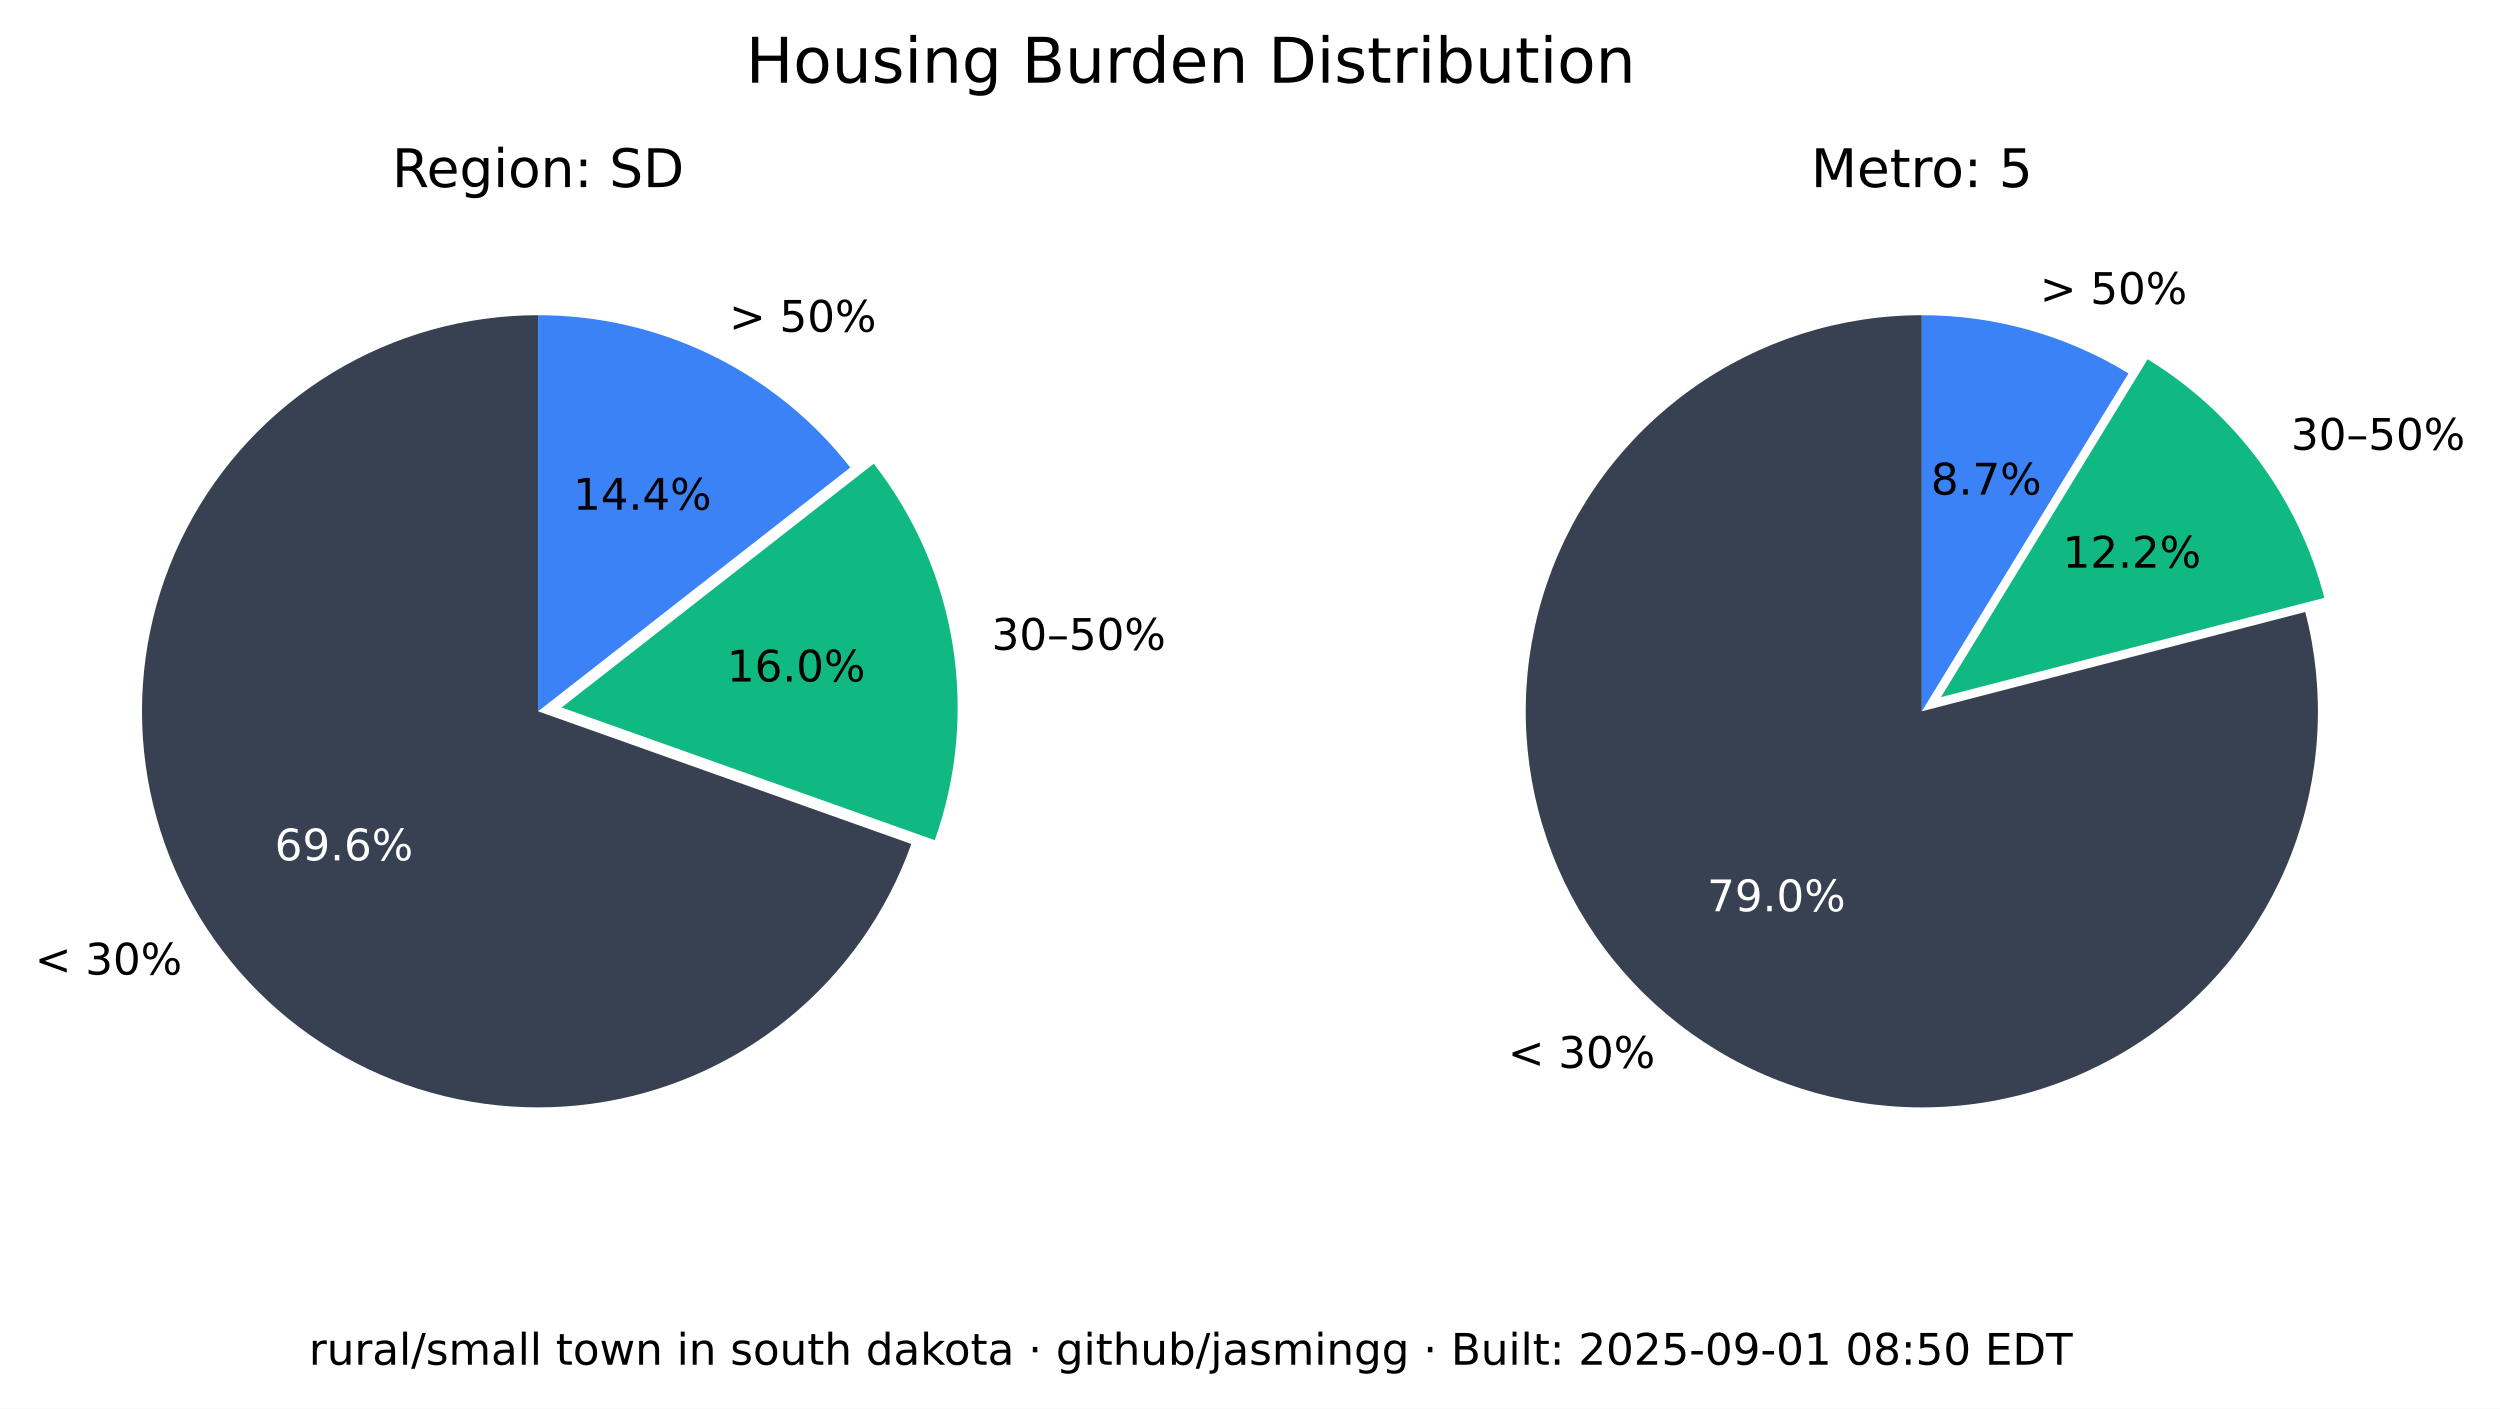
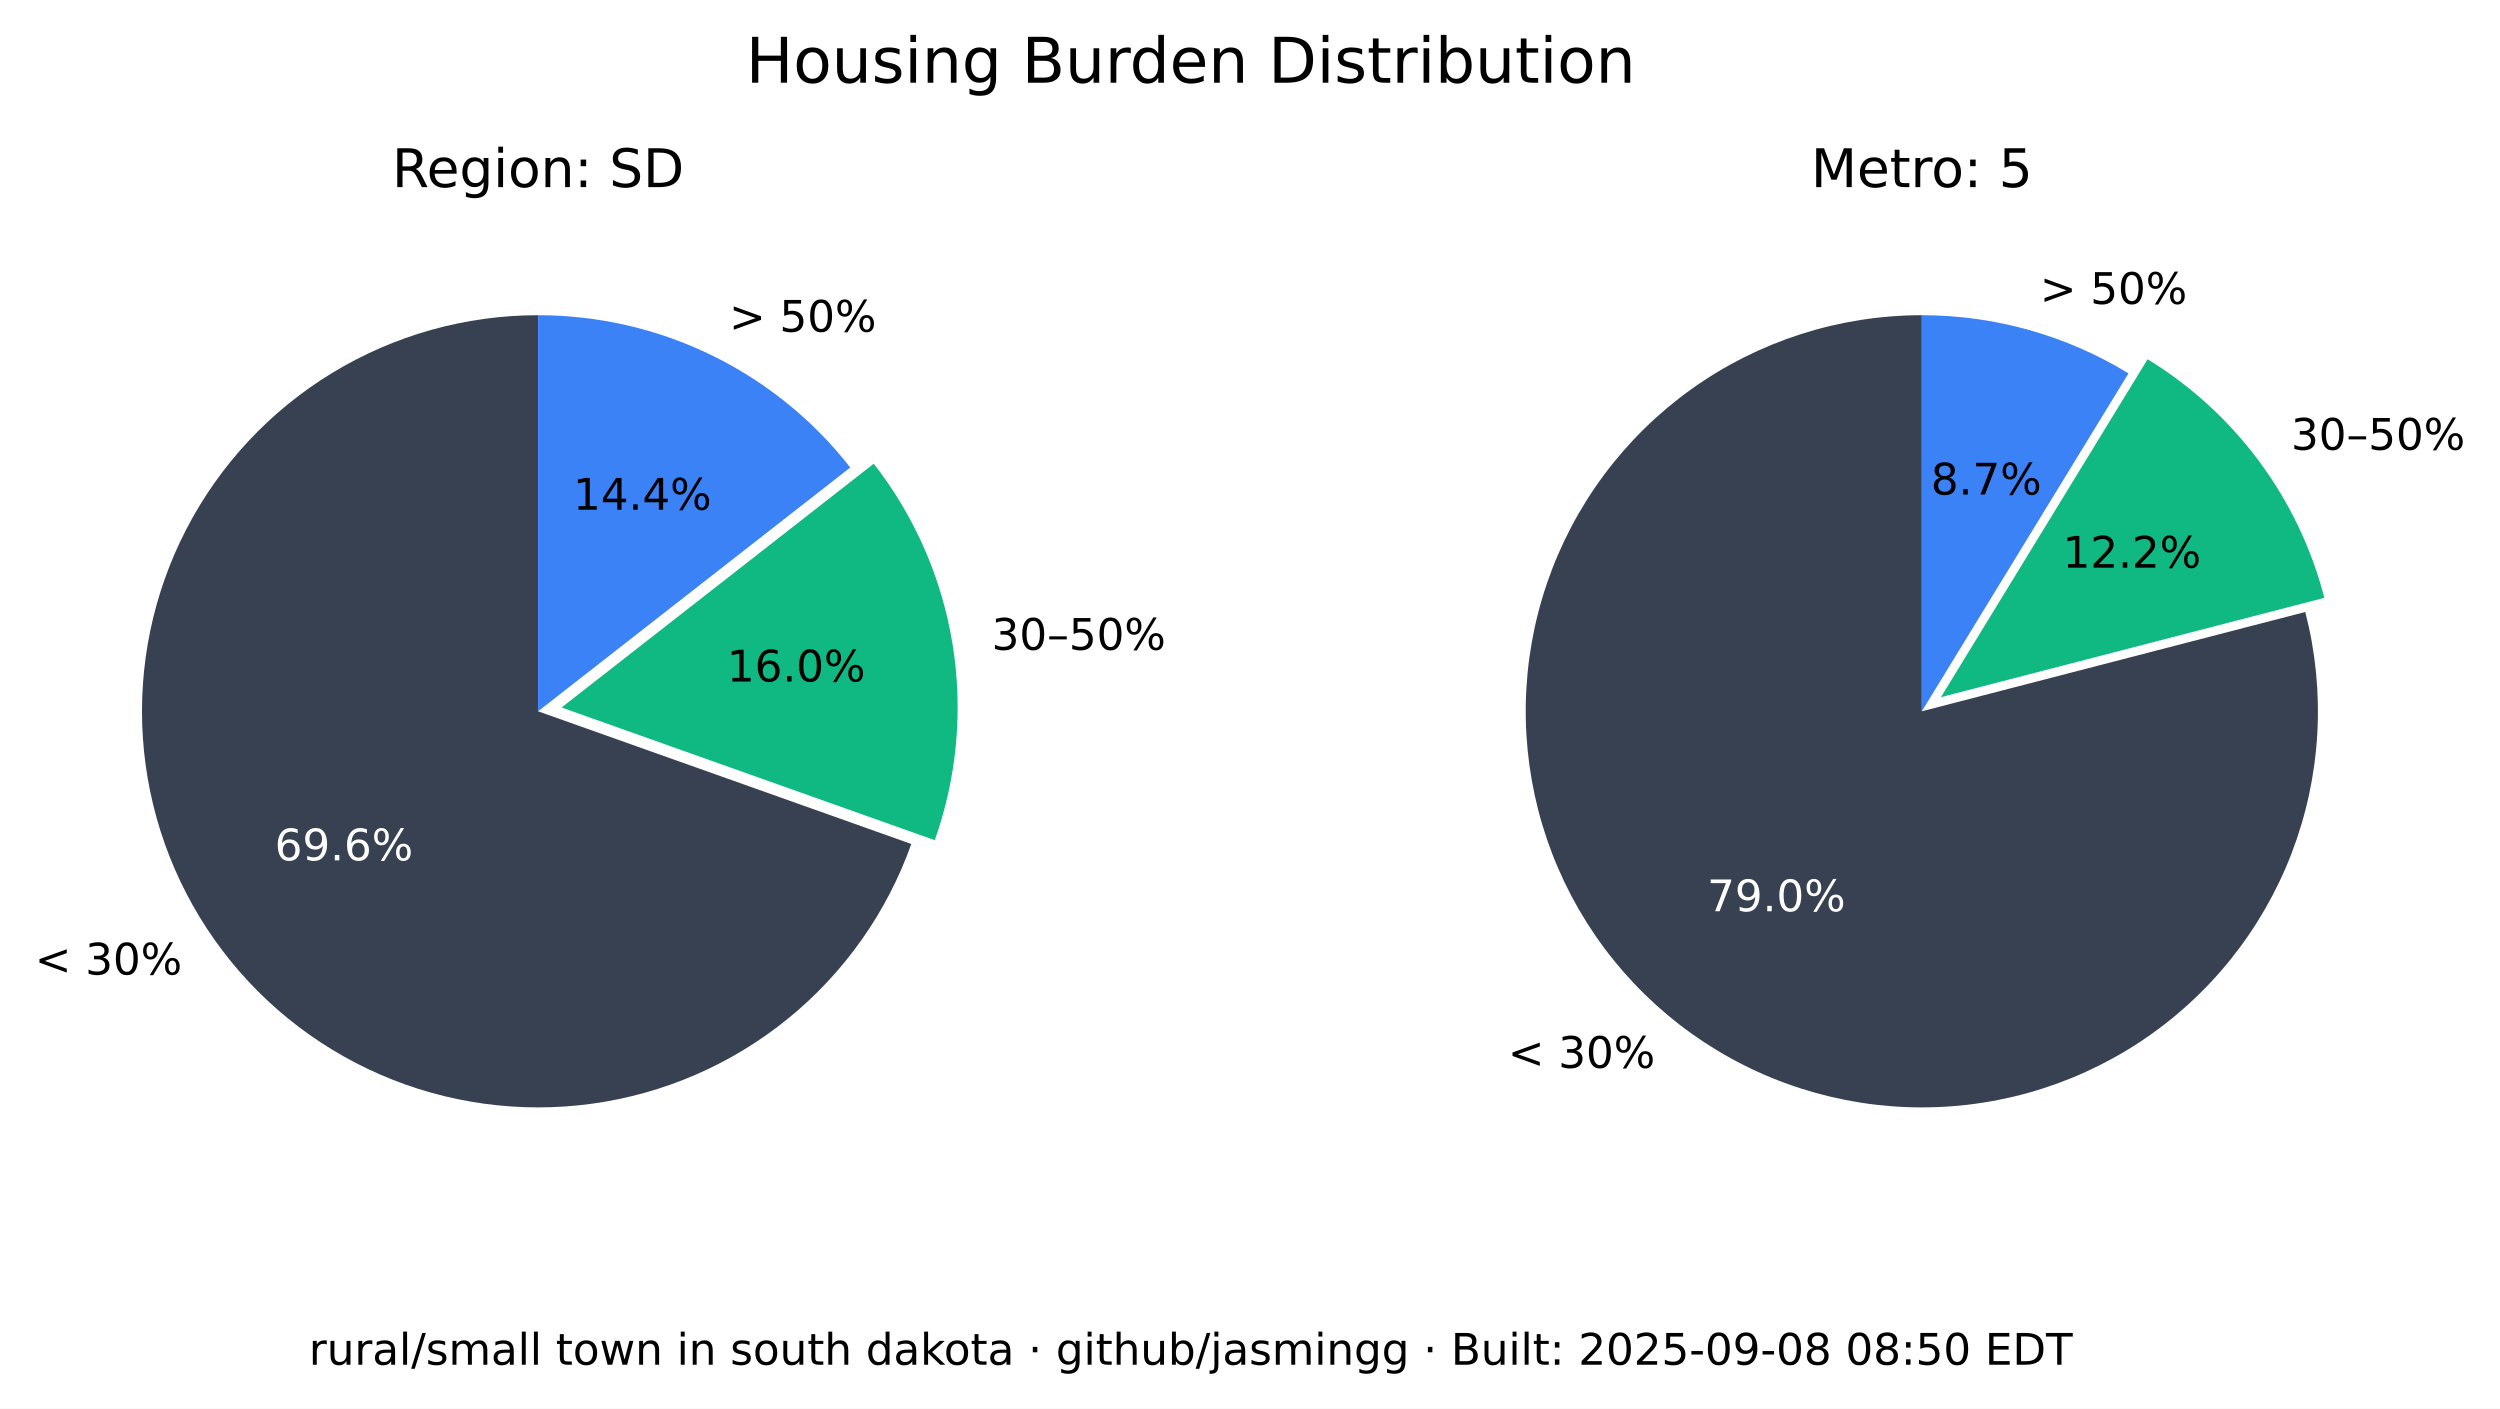
<svg xmlns="http://www.w3.org/2000/svg" xmlns:xlink="http://www.w3.org/1999/xlink" width="516.237pt" height="290.88pt" viewBox="0 0 516.237 290.88" version="1.1">
  <defs>
    <style type="text/css">*{stroke-linejoin: round; stroke-linecap: butt}</style>
  </defs>
  <g id="figure_1">
    <g id="patch_1">
      <path d="M 0 290.88  L 516.237 290.88  L 516.237 0  L 0 0  z " style="fill: #ffffff" />
    </g>
    <g id="axes_1">
      <g id="patch_2">
        <path d="M 111.113 65.088  C 96.125 65.088 81.422 69.208 68.616 76.995  C 55.81 84.782 45.388 95.941 38.492 109.248  C 31.597 122.555 28.489 137.505 29.511 152.458  C 30.533 167.411 35.646 181.799 44.288 194.044  C 52.931 206.289 64.775 215.926 78.521 221.898  C 92.267 227.87 107.394 229.951 122.243 227.911  C 137.091 225.872 151.097 219.79 162.724 210.333  C 174.351 200.875 183.158 188.402 188.179 174.28  L 111.113 146.88  z " style="fill: #374151" />
      </g>
      <g id="patch_3">
        <path d="M 193.023 173.495  C 197.635 160.524 198.898 146.597 196.696 133.008  C 194.493 119.419 188.895 106.604 180.422 95.754  L 115.957 146.095  z " style="fill: #10b981" />
      </g>
      <g id="patch_4">
        <path d="M 175.578 96.539  C 167.929 86.744 158.147 78.82 146.977 73.37  C 135.807 67.921 123.541 65.088 111.113 65.088  L 111.113 146.88  z " style="fill: #3b82f6" />
      </g>
      <g id="matplotlib.axis_1" />
      <g id="matplotlib.axis_2" />
      <g id="text_1">
        <g transform="translate(7.2 201.2435) scale(0.09 -0.09)">
          <defs>
            <path id="DejaVuSans-3c" d="M 4684 3150  L 1459 2003  L 4684 863  L 4684 294  L 678 1747  L 678 2266  L 4684 3719  L 4684 3150  z " transform="scale(0.015625)" />
            <path id="DejaVuSans-20" transform="scale(0.015625)" />
            <path id="DejaVuSans-33" d="M 2597 2516  Q 3050 2419 3304 2112  Q 3559 1806 3559 1356  Q 3559 666 3084 287  Q 2609 -91 1734 -91  Q 1441 -91 1130 -33  Q 819 25 488 141  L 488 750  Q 750 597 1062 519  Q 1375 441 1716 441  Q 2309 441 2620 675  Q 2931 909 2931 1356  Q 2931 1769 2642 2001  Q 2353 2234 1838 2234  L 1294 2234  L 1294 2753  L 1863 2753  Q 2328 2753 2575 2939  Q 2822 3125 2822 3475  Q 2822 3834 2567 4026  Q 2313 4219 1838 4219  Q 1578 4219 1281 4162  Q 984 4106 628 3988  L 628 4550  Q 988 4650 1302 4700  Q 1616 4750 1894 4750  Q 2613 4750 3031 4423  Q 3450 4097 3450 3541  Q 3450 3153 3228 2886  Q 3006 2619 2597 2516  z " transform="scale(0.015625)" />
            <path id="DejaVuSans-30" d="M 2034 4250  Q 1547 4250 1301 3770  Q 1056 3291 1056 2328  Q 1056 1369 1301 889  Q 1547 409 2034 409  Q 2525 409 2770 889  Q 3016 1369 3016 2328  Q 3016 3291 2770 3770  Q 2525 4250 2034 4250  z M 2034 4750  Q 2819 4750 3233 4129  Q 3647 3509 3647 2328  Q 3647 1150 3233 529  Q 2819 -91 2034 -91  Q 1250 -91 836 529  Q 422 1150 422 2328  Q 422 3509 836 4129  Q 1250 4750 2034 4750  z " transform="scale(0.015625)" />
            <path id="DejaVuSans-25" d="M 4653 2053  Q 4381 2053 4226 1822  Q 4072 1591 4072 1178  Q 4072 772 4226 539  Q 4381 306 4653 306  Q 4919 306 5073 539  Q 5228 772 5228 1178  Q 5228 1588 5073 1820  Q 4919 2053 4653 2053  z M 4653 2450  Q 5147 2450 5437 2106  Q 5728 1763 5728 1178  Q 5728 594 5436 251  Q 5144 -91 4653 -91  Q 4153 -91 3862 251  Q 3572 594 3572 1178  Q 3572 1766 3864 2108  Q 4156 2450 4653 2450  z M 1428 4353  Q 1159 4353 1004 4120  Q 850 3888 850 3481  Q 850 3069 1003 2837  Q 1156 2606 1428 2606  Q 1700 2606 1854 2837  Q 2009 3069 2009 3481  Q 2009 3884 1853 4118  Q 1697 4353 1428 4353  z M 4250 4750  L 4750 4750  L 1831 -91  L 1331 -91  L 4250 4750  z M 1428 4750  Q 1922 4750 2215 4408  Q 2509 4066 2509 3481  Q 2509 2891 2217 2550  Q 1925 2209 1428 2209  Q 931 2209 642 2551  Q 353 2894 353 3481  Q 353 4063 643 4406  Q 934 4750 1428 4750  z " transform="scale(0.015625)" />
          </defs>
          <use xlink:href="#DejaVuSans-3c" />
          <use xlink:href="#DejaVuSans-20" x="83.789" />
          <use xlink:href="#DejaVuSans-33" x="115.576" />
          <use xlink:href="#DejaVuSans-30" x="179.199" />
          <use xlink:href="#DejaVuSans-25" x="242.822" />
        </g>
      </g>
      <g id="text_2">
        <g style="fill: #ffffff" transform="translate(56.72298 177.6616) scale(0.09 -0.09)">
          <defs>
            <path id="DejaVuSans-36" d="M 2113 2584  Q 1688 2584 1439 2293  Q 1191 2003 1191 1497  Q 1191 994 1439 701  Q 1688 409 2113 409  Q 2538 409 2786 701  Q 3034 994 3034 1497  Q 3034 2003 2786 2293  Q 2538 2584 2113 2584  z M 3366 4563  L 3366 3988  Q 3128 4100 2886 4159  Q 2644 4219 2406 4219  Q 1781 4219 1451 3797  Q 1122 3375 1075 2522  Q 1259 2794 1537 2939  Q 1816 3084 2150 3084  Q 2853 3084 3261 2657  Q 3669 2231 3669 1497  Q 3669 778 3244 343  Q 2819 -91 2113 -91  Q 1303 -91 875 529  Q 447 1150 447 2328  Q 447 3434 972 4092  Q 1497 4750 2381 4750  Q 2619 4750 2861 4703  Q 3103 4656 3366 4563  z " transform="scale(0.015625)" />
            <path id="DejaVuSans-39" d="M 703 97  L 703 672  Q 941 559 1184 500  Q 1428 441 1663 441  Q 2288 441 2617 861  Q 2947 1281 2994 2138  Q 2813 1869 2534 1725  Q 2256 1581 1919 1581  Q 1219 1581 811 2004  Q 403 2428 403 3163  Q 403 3881 828 4315  Q 1253 4750 1959 4750  Q 2769 4750 3195 4129  Q 3622 3509 3622 2328  Q 3622 1225 3098 567  Q 2575 -91 1691 -91  Q 1453 -91 1209 -44  Q 966 3 703 97  z M 1959 2075  Q 2384 2075 2632 2365  Q 2881 2656 2881 3163  Q 2881 3666 2632 3958  Q 2384 4250 1959 4250  Q 1534 4250 1286 3958  Q 1038 3666 1038 3163  Q 1038 2656 1286 2365  Q 1534 2075 1959 2075  z " transform="scale(0.015625)" />
            <path id="DejaVuSans-2e" d="M 684 794  L 1344 794  L 1344 0  L 684 0  L 684 794  z " transform="scale(0.015625)" />
          </defs>
          <use xlink:href="#DejaVuSans-36" />
          <use xlink:href="#DejaVuSans-39" x="63.623" />
          <use xlink:href="#DejaVuSans-2e" x="127.246" />
          <use xlink:href="#DejaVuSans-36" x="159.033" />
          <use xlink:href="#DejaVuSans-25" x="222.656" />
        </g>
      </g>
      <g id="text_3">
        <g transform="translate(204.7693 134.1829) scale(0.09 -0.09)">
          <defs>
            <path id="DejaVuSans-2013" d="M 313 1978  L 2888 1978  L 2888 1528  L 313 1528  L 313 1978  z " transform="scale(0.015625)" />
            <path id="DejaVuSans-35" d="M 691 4666  L 3169 4666  L 3169 4134  L 1269 4134  L 1269 2991  Q 1406 3038 1543 3061  Q 1681 3084 1819 3084  Q 2600 3084 3056 2656  Q 3513 2228 3513 1497  Q 3513 744 3044 326  Q 2575 -91 1722 -91  Q 1428 -91 1123 -41  Q 819 9 494 109  L 494 744  Q 775 591 1075 516  Q 1375 441 1709 441  Q 2250 441 2565 725  Q 2881 1009 2881 1497  Q 2881 1984 2565 2268  Q 2250 2553 1709 2553  Q 1456 2553 1204 2497  Q 953 2441 691 2322  L 691 4666  z " transform="scale(0.015625)" />
          </defs>
          <use xlink:href="#DejaVuSans-33" />
          <use xlink:href="#DejaVuSans-30" x="63.623" />
          <use xlink:href="#DejaVuSans-2013" x="127.246" />
          <use xlink:href="#DejaVuSans-35" x="177.246" />
          <use xlink:href="#DejaVuSans-30" x="240.869" />
          <use xlink:href="#DejaVuSans-25" x="304.492" />
        </g>
      </g>
      <g id="text_4">
        <g transform="translate(150.105 140.7262) scale(0.09 -0.09)">
          <defs>
            <path id="DejaVuSans-31" d="M 794 531  L 1825 531  L 1825 4091  L 703 3866  L 703 4441  L 1819 4666  L 2450 4666  L 2450 531  L 3481 531  L 3481 0  L 794 0  L 794 531  z " transform="scale(0.015625)" />
          </defs>
          <use xlink:href="#DejaVuSans-31" />
          <use xlink:href="#DejaVuSans-36" x="63.623" />
          <use xlink:href="#DejaVuSans-2e" x="127.246" />
          <use xlink:href="#DejaVuSans-30" x="159.033" />
          <use xlink:href="#DejaVuSans-25" x="222.656" />
        </g>
      </g>
      <g id="text_5">
        <g transform="translate(150.5634 68.50258) scale(0.09 -0.09)">
          <defs>
            <path id="DejaVuSans-3e" d="M 678 3150  L 678 3719  L 4684 2266  L 4684 1747  L 678 294  L 678 863  L 3897 2003  L 678 3150  z " transform="scale(0.015625)" />
          </defs>
          <use xlink:href="#DejaVuSans-3e" />
          <use xlink:href="#DejaVuSans-20" x="83.789" />
          <use xlink:href="#DejaVuSans-35" x="115.576" />
          <use xlink:href="#DejaVuSans-30" x="179.199" />
          <use xlink:href="#DejaVuSans-25" x="242.822" />
        </g>
      </g>
      <g id="text_6">
        <g transform="translate(118.3361 105.2575) scale(0.09 -0.09)">
          <defs>
            <path id="DejaVuSans-34" d="M 2419 4116  L 825 1625  L 2419 1625  L 2419 4116  z M 2253 4666  L 3047 4666  L 3047 1625  L 3713 1625  L 3713 1100  L 3047 1100  L 3047 0  L 2419 0  L 2419 1100  L 313 1100  L 313 1709  L 2253 4666  z " transform="scale(0.015625)" />
          </defs>
          <use xlink:href="#DejaVuSans-31" />
          <use xlink:href="#DejaVuSans-34" x="63.623" />
          <use xlink:href="#DejaVuSans-2e" x="127.246" />
          <use xlink:href="#DejaVuSans-34" x="159.033" />
          <use xlink:href="#DejaVuSans-25" x="222.656" />
        </g>
      </g>
      <g id="text_7">
        <g transform="translate(80.95661 38.64) scale(0.11 -0.11)">
          <defs>
            <path id="DejaVuSans-52" d="M 2841 2188  Q 3044 2119 3236 1894  Q 3428 1669 3622 1275  L 4263 0  L 3584 0  L 2988 1197  Q 2756 1666 2539 1819  Q 2322 1972 1947 1972  L 1259 1972  L 1259 0  L 628 0  L 628 4666  L 2053 4666  Q 2853 4666 3247 4331  Q 3641 3997 3641 3322  Q 3641 2881 3436 2590  Q 3231 2300 2841 2188  z M 1259 4147  L 1259 2491  L 2053 2491  Q 2509 2491 2742 2702  Q 2975 2913 2975 3322  Q 2975 3731 2742 3939  Q 2509 4147 2053 4147  L 1259 4147  z " transform="scale(0.015625)" />
            <path id="DejaVuSans-65" d="M 3597 1894  L 3597 1613  L 953 1613  Q 991 1019 1311 708  Q 1631 397 2203 397  Q 2534 397 2845 478  Q 3156 559 3463 722  L 3463 178  Q 3153 47 2828 -22  Q 2503 -91 2169 -91  Q 1331 -91 842 396  Q 353 884 353 1716  Q 353 2575 817 3079  Q 1281 3584 2069 3584  Q 2775 3584 3186 3129  Q 3597 2675 3597 1894  z M 3022 2063  Q 3016 2534 2758 2815  Q 2500 3097 2075 3097  Q 1594 3097 1305 2825  Q 1016 2553 972 2059  L 3022 2063  z " transform="scale(0.015625)" />
            <path id="DejaVuSans-67" d="M 2906 1791  Q 2906 2416 2648 2759  Q 2391 3103 1925 3103  Q 1463 3103 1205 2759  Q 947 2416 947 1791  Q 947 1169 1205 825  Q 1463 481 1925 481  Q 2391 481 2648 825  Q 2906 1169 2906 1791  z M 3481 434  Q 3481 -459 3084 -895  Q 2688 -1331 1869 -1331  Q 1566 -1331 1297 -1286  Q 1028 -1241 775 -1147  L 775 -588  Q 1028 -725 1275 -790  Q 1522 -856 1778 -856  Q 2344 -856 2625 -561  Q 2906 -266 2906 331  L 2906 616  Q 2728 306 2450 153  Q 2172 0 1784 0  Q 1141 0 747 490  Q 353 981 353 1791  Q 353 2603 747 3093  Q 1141 3584 1784 3584  Q 2172 3584 2450 3431  Q 2728 3278 2906 2969  L 2906 3500  L 3481 3500  L 3481 434  z " transform="scale(0.015625)" />
            <path id="DejaVuSans-69" d="M 603 3500  L 1178 3500  L 1178 0  L 603 0  L 603 3500  z M 603 4863  L 1178 4863  L 1178 4134  L 603 4134  L 603 4863  z " transform="scale(0.015625)" />
            <path id="DejaVuSans-6f" d="M 1959 3097  Q 1497 3097 1228 2736  Q 959 2375 959 1747  Q 959 1119 1226 758  Q 1494 397 1959 397  Q 2419 397 2687 759  Q 2956 1122 2956 1747  Q 2956 2369 2687 2733  Q 2419 3097 1959 3097  z M 1959 3584  Q 2709 3584 3137 3096  Q 3566 2609 3566 1747  Q 3566 888 3137 398  Q 2709 -91 1959 -91  Q 1206 -91 779 398  Q 353 888 353 1747  Q 353 2609 779 3096  Q 1206 3584 1959 3584  z " transform="scale(0.015625)" />
            <path id="DejaVuSans-6e" d="M 3513 2113  L 3513 0  L 2938 0  L 2938 2094  Q 2938 2591 2744 2837  Q 2550 3084 2163 3084  Q 1697 3084 1428 2787  Q 1159 2491 1159 1978  L 1159 0  L 581 0  L 581 3500  L 1159 3500  L 1159 2956  Q 1366 3272 1645 3428  Q 1925 3584 2291 3584  Q 2894 3584 3203 3211  Q 3513 2838 3513 2113  z " transform="scale(0.015625)" />
            <path id="DejaVuSans-3a" d="M 750 794  L 1409 794  L 1409 0  L 750 0  L 750 794  z M 750 3309  L 1409 3309  L 1409 2516  L 750 2516  L 750 3309  z " transform="scale(0.015625)" />
            <path id="DejaVuSans-53" d="M 3425 4513  L 3425 3897  Q 3066 4069 2747 4153  Q 2428 4238 2131 4238  Q 1616 4238 1336 4038  Q 1056 3838 1056 3469  Q 1056 3159 1242 3001  Q 1428 2844 1947 2747  L 2328 2669  Q 3034 2534 3370 2195  Q 3706 1856 3706 1288  Q 3706 609 3251 259  Q 2797 -91 1919 -91  Q 1588 -91 1214 -16  Q 841 59 441 206  L 441 856  Q 825 641 1194 531  Q 1563 422 1919 422  Q 2459 422 2753 634  Q 3047 847 3047 1241  Q 3047 1584 2836 1778  Q 2625 1972 2144 2069  L 1759 2144  Q 1053 2284 737 2584  Q 422 2884 422 3419  Q 422 4038 858 4394  Q 1294 4750 2059 4750  Q 2388 4750 2728 4690  Q 3069 4631 3425 4513  z " transform="scale(0.015625)" />
            <path id="DejaVuSans-44" d="M 1259 4147  L 1259 519  L 2022 519  Q 2988 519 3436 956  Q 3884 1394 3884 2338  Q 3884 3275 3436 3711  Q 2988 4147 2022 4147  L 1259 4147  z M 628 4666  L 1925 4666  Q 3281 4666 3915 4102  Q 4550 3538 4550 2338  Q 4550 1131 3912 565  Q 3275 0 1925 0  L 628 0  L 628 4666  z " transform="scale(0.015625)" />
          </defs>
          <use xlink:href="#DejaVuSans-52" />
          <use xlink:href="#DejaVuSans-65" x="64.982" />
          <use xlink:href="#DejaVuSans-67" x="126.506" />
          <use xlink:href="#DejaVuSans-69" x="189.982" />
          <use xlink:href="#DejaVuSans-6f" x="217.766" />
          <use xlink:href="#DejaVuSans-6e" x="278.947" />
          <use xlink:href="#DejaVuSans-3a" x="342.326" />
          <use xlink:href="#DejaVuSans-20" x="376.018" />
          <use xlink:href="#DejaVuSans-53" x="407.805" />
          <use xlink:href="#DejaVuSans-44" x="471.281" />
        </g>
      </g>
    </g>
    <g id="axes_2">
      <g id="patch_5">
        <path d="M 396.847 65.088  C 388.369 65.088 379.941 66.406 371.868 68.996  C 363.794 71.585 356.172 75.415 349.275 80.346  C 342.378 85.278 336.289 91.252 331.228 98.054  C 326.166 104.856 322.193 112.404 319.451 120.427  C 316.709 128.45 315.231 136.851 315.07 145.329  C 314.909 153.806 316.068 162.257 318.503 170.378  C 320.939 178.499 324.623 186.193 329.423 193.182  C 334.223 200.171 340.08 206.372 346.785 211.562  C 353.49 216.751 360.962 220.867 368.932 223.761  C 376.901 226.654 385.273 228.292 393.745 228.613  C 402.218 228.935 410.689 227.937 418.855 225.656  C 427.021 223.374 434.783 219.837 441.862 215.17  C 448.941 210.504 455.252 204.765 460.568 198.16  C 465.884 191.554 470.14 184.162 473.185 176.249  C 476.229 168.336 478.025 159.997 478.507 151.532  C 478.989 143.067 478.152 134.578 476.026 126.37  L 396.847 146.88  z " style="fill: #374151" />
      </g>
      <g id="patch_6">
        <path d="M 479.969 123.449  C 477.335 113.277 472.764 103.707 466.509 95.265  C 460.253 86.822 452.429 79.664 443.465 74.181  L 400.791 143.958  z " style="fill: #10b981" />
      </g>
      <g id="patch_7">
        <path d="M 439.522 77.103  C 433.128 73.193 426.228 70.18 419.014 68.149  C 411.8 66.118 404.342 65.088 396.847 65.088  L 396.847 146.88  z " style="fill: #3b82f6" />
      </g>
      <g id="matplotlib.axis_3" />
      <g id="matplotlib.axis_4" />
      <g id="text_8">
        <g transform="translate(311.3733 220.5134) scale(0.09 -0.09)">
          <use xlink:href="#DejaVuSans-3c" />
          <use xlink:href="#DejaVuSans-20" x="83.789" />
          <use xlink:href="#DejaVuSans-33" x="115.576" />
          <use xlink:href="#DejaVuSans-30" x="179.199" />
          <use xlink:href="#DejaVuSans-25" x="242.822" />
        </g>
      </g>
      <g id="text_9">
        <g style="fill: #ffffff" transform="translate(352.515 188.1725) scale(0.09 -0.09)">
          <defs>
            <path id="DejaVuSans-37" d="M 525 4666  L 3525 4666  L 3525 4397  L 1831 0  L 1172 0  L 2766 4134  L 525 4134  L 525 4666  z " transform="scale(0.015625)" />
          </defs>
          <use xlink:href="#DejaVuSans-37" />
          <use xlink:href="#DejaVuSans-39" x="63.623" />
          <use xlink:href="#DejaVuSans-2e" x="127.246" />
          <use xlink:href="#DejaVuSans-30" x="159.033" />
          <use xlink:href="#DejaVuSans-25" x="222.656" />
        </g>
      </g>
      <g id="text_10">
        <g transform="translate(473.0804 92.87884) scale(0.09 -0.09)">
          <use xlink:href="#DejaVuSans-33" />
          <use xlink:href="#DejaVuSans-30" x="63.623" />
          <use xlink:href="#DejaVuSans-2013" x="127.246" />
          <use xlink:href="#DejaVuSans-35" x="177.246" />
          <use xlink:href="#DejaVuSans-30" x="240.869" />
          <use xlink:href="#DejaVuSans-25" x="304.492" />
        </g>
      </g>
      <g id="text_11">
        <g transform="translate(425.9261 117.2257) scale(0.09 -0.09)">
          <defs>
            <path id="DejaVuSans-32" d="M 1228 531  L 3431 531  L 3431 0  L 469 0  L 469 531  Q 828 903 1448 1529  Q 2069 2156 2228 2338  Q 2531 2678 2651 2914  Q 2772 3150 2772 3378  Q 2772 3750 2511 3984  Q 2250 4219 1831 4219  Q 1534 4219 1204 4116  Q 875 4013 500 3803  L 500 4441  Q 881 4594 1212 4672  Q 1544 4750 1819 4750  Q 2544 4750 2975 4387  Q 3406 4025 3406 3419  Q 3406 3131 3298 2873  Q 3191 2616 2906 2266  Q 2828 2175 2409 1742  Q 1991 1309 1228 531  z " transform="scale(0.015625)" />
          </defs>
          <use xlink:href="#DejaVuSans-31" />
          <use xlink:href="#DejaVuSans-32" x="63.623" />
          <use xlink:href="#DejaVuSans-2e" x="127.246" />
          <use xlink:href="#DejaVuSans-32" x="159.033" />
          <use xlink:href="#DejaVuSans-25" x="222.656" />
        </g>
      </g>
      <g id="text_12">
        <g transform="translate(421.2307 62.75934) scale(0.09 -0.09)">
          <use xlink:href="#DejaVuSans-3e" />
          <use xlink:href="#DejaVuSans-20" x="83.789" />
          <use xlink:href="#DejaVuSans-35" x="115.576" />
          <use xlink:href="#DejaVuSans-30" x="179.199" />
          <use xlink:href="#DejaVuSans-25" x="242.822" />
        </g>
      </g>
      <g id="text_13">
        <g transform="translate(398.7153 102.1248) scale(0.09 -0.09)">
          <defs>
            <path id="DejaVuSans-38" d="M 2034 2216  Q 1584 2216 1326 1975  Q 1069 1734 1069 1313  Q 1069 891 1326 650  Q 1584 409 2034 409  Q 2484 409 2743 651  Q 3003 894 3003 1313  Q 3003 1734 2745 1975  Q 2488 2216 2034 2216  z M 1403 2484  Q 997 2584 770 2862  Q 544 3141 544 3541  Q 544 4100 942 4425  Q 1341 4750 2034 4750  Q 2731 4750 3128 4425  Q 3525 4100 3525 3541  Q 3525 3141 3298 2862  Q 3072 2584 2669 2484  Q 3125 2378 3379 2068  Q 3634 1759 3634 1313  Q 3634 634 3220 271  Q 2806 -91 2034 -91  Q 1263 -91 848 271  Q 434 634 434 1313  Q 434 1759 690 2068  Q 947 2378 1403 2484  z M 1172 3481  Q 1172 3119 1398 2916  Q 1625 2713 2034 2713  Q 2441 2713 2670 2916  Q 2900 3119 2900 3481  Q 2900 3844 2670 4047  Q 2441 4250 2034 4250  Q 1625 4250 1398 4047  Q 1172 3844 1172 3481  z " transform="scale(0.015625)" />
          </defs>
          <use xlink:href="#DejaVuSans-38" />
          <use xlink:href="#DejaVuSans-2e" x="63.623" />
          <use xlink:href="#DejaVuSans-37" x="95.41" />
          <use xlink:href="#DejaVuSans-25" x="159.033" />
        </g>
      </g>
      <g id="text_14">
        <g transform="translate(373.9588 38.64) scale(0.11 -0.11)">
          <defs>
            <path id="DejaVuSans-4d" d="M 628 4666  L 1569 4666  L 2759 1491  L 3956 4666  L 4897 4666  L 4897 0  L 4281 0  L 4281 4097  L 3078 897  L 2444 897  L 1241 4097  L 1241 0  L 628 0  L 628 4666  z " transform="scale(0.015625)" />
            <path id="DejaVuSans-74" d="M 1172 4494  L 1172 3500  L 2356 3500  L 2356 3053  L 1172 3053  L 1172 1153  Q 1172 725 1289 603  Q 1406 481 1766 481  L 2356 481  L 2356 0  L 1766 0  Q 1100 0 847 248  Q 594 497 594 1153  L 594 3053  L 172 3053  L 172 3500  L 594 3500  L 594 4494  L 1172 4494  z " transform="scale(0.015625)" />
            <path id="DejaVuSans-72" d="M 2631 2963  Q 2534 3019 2420 3045  Q 2306 3072 2169 3072  Q 1681 3072 1420 2755  Q 1159 2438 1159 1844  L 1159 0  L 581 0  L 581 3500  L 1159 3500  L 1159 2956  Q 1341 3275 1631 3429  Q 1922 3584 2338 3584  Q 2397 3584 2469 3576  Q 2541 3569 2628 3553  L 2631 2963  z " transform="scale(0.015625)" />
          </defs>
          <use xlink:href="#DejaVuSans-4d" />
          <use xlink:href="#DejaVuSans-65" x="86.279" />
          <use xlink:href="#DejaVuSans-74" x="147.803" />
          <use xlink:href="#DejaVuSans-72" x="187.012" />
          <use xlink:href="#DejaVuSans-6f" x="225.875" />
          <use xlink:href="#DejaVuSans-3a" x="287.057" />
          <use xlink:href="#DejaVuSans-20" x="320.748" />
          <use xlink:href="#DejaVuSans-35" x="352.535" />
        </g>
      </g>
    </g>
    <g id="text_15">
      <g transform="translate(154.024 17.07797) scale(0.13 -0.13)">
        <defs>
          <path id="DejaVuSans-48" d="M 628 4666  L 1259 4666  L 1259 2753  L 3553 2753  L 3553 4666  L 4184 4666  L 4184 0  L 3553 0  L 3553 2222  L 1259 2222  L 1259 0  L 628 0  L 628 4666  z " transform="scale(0.015625)" />
          <path id="DejaVuSans-75" d="M 544 1381  L 544 3500  L 1119 3500  L 1119 1403  Q 1119 906 1312 657  Q 1506 409 1894 409  Q 2359 409 2629 706  Q 2900 1003 2900 1516  L 2900 3500  L 3475 3500  L 3475 0  L 2900 0  L 2900 538  Q 2691 219 2414 64  Q 2138 -91 1772 -91  Q 1169 -91 856 284  Q 544 659 544 1381  z M 1991 3584  L 1991 3584  z " transform="scale(0.015625)" />
          <path id="DejaVuSans-73" d="M 2834 3397  L 2834 2853  Q 2591 2978 2328 3040  Q 2066 3103 1784 3103  Q 1356 3103 1142 2972  Q 928 2841 928 2578  Q 928 2378 1081 2264  Q 1234 2150 1697 2047  L 1894 2003  Q 2506 1872 2764 1633  Q 3022 1394 3022 966  Q 3022 478 2636 193  Q 2250 -91 1575 -91  Q 1294 -91 989 -36  Q 684 19 347 128  L 347 722  Q 666 556 975 473  Q 1284 391 1588 391  Q 1994 391 2212 530  Q 2431 669 2431 922  Q 2431 1156 2273 1281  Q 2116 1406 1581 1522  L 1381 1569  Q 847 1681 609 1914  Q 372 2147 372 2553  Q 372 3047 722 3315  Q 1072 3584 1716 3584  Q 2034 3584 2315 3537  Q 2597 3491 2834 3397  z " transform="scale(0.015625)" />
          <path id="DejaVuSans-42" d="M 1259 2228  L 1259 519  L 2272 519  Q 2781 519 3026 730  Q 3272 941 3272 1375  Q 3272 1813 3026 2020  Q 2781 2228 2272 2228  L 1259 2228  z M 1259 4147  L 1259 2741  L 2194 2741  Q 2656 2741 2882 2914  Q 3109 3088 3109 3444  Q 3109 3797 2882 3972  Q 2656 4147 2194 4147  L 1259 4147  z M 628 4666  L 2241 4666  Q 2963 4666 3353 4366  Q 3744 4066 3744 3513  Q 3744 3084 3544 2831  Q 3344 2578 2956 2516  Q 3422 2416 3680 2098  Q 3938 1781 3938 1306  Q 3938 681 3513 340  Q 3088 0 2303 0  L 628 0  L 628 4666  z " transform="scale(0.015625)" />
          <path id="DejaVuSans-64" d="M 2906 2969  L 2906 4863  L 3481 4863  L 3481 0  L 2906 0  L 2906 525  Q 2725 213 2448 61  Q 2172 -91 1784 -91  Q 1150 -91 751 415  Q 353 922 353 1747  Q 353 2572 751 3078  Q 1150 3584 1784 3584  Q 2172 3584 2448 3432  Q 2725 3281 2906 2969  z M 947 1747  Q 947 1113 1208 752  Q 1469 391 1925 391  Q 2381 391 2643 752  Q 2906 1113 2906 1747  Q 2906 2381 2643 2742  Q 2381 3103 1925 3103  Q 1469 3103 1208 2742  Q 947 2381 947 1747  z " transform="scale(0.015625)" />
          <path id="DejaVuSans-62" d="M 3116 1747  Q 3116 2381 2855 2742  Q 2594 3103 2138 3103  Q 1681 3103 1420 2742  Q 1159 2381 1159 1747  Q 1159 1113 1420 752  Q 1681 391 2138 391  Q 2594 391 2855 752  Q 3116 1113 3116 1747  z M 1159 2969  Q 1341 3281 1617 3432  Q 1894 3584 2278 3584  Q 2916 3584 3314 3078  Q 3713 2572 3713 1747  Q 3713 922 3314 415  Q 2916 -91 2278 -91  Q 1894 -91 1617 61  Q 1341 213 1159 525  L 1159 0  L 581 0  L 581 4863  L 1159 4863  L 1159 2969  z " transform="scale(0.015625)" />
        </defs>
        <use xlink:href="#DejaVuSans-48" />
        <use xlink:href="#DejaVuSans-6f" x="75.195" />
        <use xlink:href="#DejaVuSans-75" x="136.377" />
        <use xlink:href="#DejaVuSans-73" x="199.756" />
        <use xlink:href="#DejaVuSans-69" x="251.855" />
        <use xlink:href="#DejaVuSans-6e" x="279.639" />
        <use xlink:href="#DejaVuSans-67" x="343.018" />
        <use xlink:href="#DejaVuSans-20" x="406.494" />
        <use xlink:href="#DejaVuSans-42" x="438.281" />
        <use xlink:href="#DejaVuSans-75" x="506.885" />
        <use xlink:href="#DejaVuSans-72" x="570.264" />
        <use xlink:href="#DejaVuSans-64" x="609.627" />
        <use xlink:href="#DejaVuSans-65" x="673.104" />
        <use xlink:href="#DejaVuSans-6e" x="734.627" />
        <use xlink:href="#DejaVuSans-20" x="798.006" />
        <use xlink:href="#DejaVuSans-44" x="829.793" />
        <use xlink:href="#DejaVuSans-69" x="906.795" />
        <use xlink:href="#DejaVuSans-73" x="934.578" />
        <use xlink:href="#DejaVuSans-74" x="986.678" />
        <use xlink:href="#DejaVuSans-72" x="1025.887" />
        <use xlink:href="#DejaVuSans-69" x="1067" />
        <use xlink:href="#DejaVuSans-62" x="1094.783" />
        <use xlink:href="#DejaVuSans-75" x="1158.26" />
        <use xlink:href="#DejaVuSans-74" x="1221.639" />
        <use xlink:href="#DejaVuSans-69" x="1260.848" />
        <use xlink:href="#DejaVuSans-6f" x="1288.631" />
        <use xlink:href="#DejaVuSans-6e" x="1349.812" />
      </g>
    </g>
    <g id="text_16">
      <g transform="translate(63.78206 281.8083) scale(0.09 -0.09)">
        <defs>
          <path id="DejaVuSans-61" d="M 2194 1759  Q 1497 1759 1228 1600  Q 959 1441 959 1056  Q 959 750 1161 570  Q 1363 391 1709 391  Q 2188 391 2477 730  Q 2766 1069 2766 1631  L 2766 1759  L 2194 1759  z M 3341 1997  L 3341 0  L 2766 0  L 2766 531  Q 2569 213 2275 61  Q 1981 -91 1556 -91  Q 1019 -91 701 211  Q 384 513 384 1019  Q 384 1609 779 1909  Q 1175 2209 1959 2209  L 2766 2209  L 2766 2266  Q 2766 2663 2505 2880  Q 2244 3097 1772 3097  Q 1472 3097 1187 3025  Q 903 2953 641 2809  L 641 3341  Q 956 3463 1253 3523  Q 1550 3584 1831 3584  Q 2591 3584 2966 3190  Q 3341 2797 3341 1997  z " transform="scale(0.015625)" />
          <path id="DejaVuSans-6c" d="M 603 4863  L 1178 4863  L 1178 0  L 603 0  L 603 4863  z " transform="scale(0.015625)" />
          <path id="DejaVuSans-2f" d="M 1625 4666  L 2156 4666  L 531 -594  L 0 -594  L 1625 4666  z " transform="scale(0.015625)" />
          <path id="DejaVuSans-6d" d="M 3328 2828  Q 3544 3216 3844 3400  Q 4144 3584 4550 3584  Q 5097 3584 5394 3201  Q 5691 2819 5691 2113  L 5691 0  L 5113 0  L 5113 2094  Q 5113 2597 4934 2840  Q 4756 3084 4391 3084  Q 3944 3084 3684 2787  Q 3425 2491 3425 1978  L 3425 0  L 2847 0  L 2847 2094  Q 2847 2600 2669 2842  Q 2491 3084 2119 3084  Q 1678 3084 1418 2786  Q 1159 2488 1159 1978  L 1159 0  L 581 0  L 581 3500  L 1159 3500  L 1159 2956  Q 1356 3278 1631 3431  Q 1906 3584 2284 3584  Q 2666 3584 2933 3390  Q 3200 3197 3328 2828  z " transform="scale(0.015625)" />
          <path id="DejaVuSans-77" d="M 269 3500  L 844 3500  L 1563 769  L 2278 3500  L 2956 3500  L 3675 769  L 4391 3500  L 4966 3500  L 4050 0  L 3372 0  L 2619 2869  L 1863 0  L 1184 0  L 269 3500  z " transform="scale(0.015625)" />
          <path id="DejaVuSans-68" d="M 3513 2113  L 3513 0  L 2938 0  L 2938 2094  Q 2938 2591 2744 2837  Q 2550 3084 2163 3084  Q 1697 3084 1428 2787  Q 1159 2491 1159 1978  L 1159 0  L 581 0  L 581 4863  L 1159 4863  L 1159 2956  Q 1366 3272 1645 3428  Q 1925 3584 2291 3584  Q 2894 3584 3203 3211  Q 3513 2838 3513 2113  z " transform="scale(0.015625)" />
          <path id="DejaVuSans-6b" d="M 581 4863  L 1159 4863  L 1159 1991  L 2875 3500  L 3609 3500  L 1753 1863  L 3688 0  L 2938 0  L 1159 1709  L 1159 0  L 581 0  L 581 4863  z " transform="scale(0.015625)" />
          <path id="DejaVuSans-b7" d="M 684 2619  L 1344 2619  L 1344 1825  L 684 1825  L 684 2619  z " transform="scale(0.015625)" />
          <path id="DejaVuSans-6a" d="M 603 3500  L 1178 3500  L 1178 -63  Q 1178 -731 923 -1031  Q 669 -1331 103 -1331  L -116 -1331  L -116 -844  L 38 -844  Q 366 -844 484 -692  Q 603 -541 603 -63  L 603 3500  z M 603 4863  L 1178 4863  L 1178 4134  L 603 4134  L 603 4863  z " transform="scale(0.015625)" />
          <path id="DejaVuSans-2d" d="M 313 2009  L 1997 2009  L 1997 1497  L 313 1497  L 313 2009  z " transform="scale(0.015625)" />
          <path id="DejaVuSans-45" d="M 628 4666  L 3578 4666  L 3578 4134  L 1259 4134  L 1259 2753  L 3481 2753  L 3481 2222  L 1259 2222  L 1259 531  L 3634 531  L 3634 0  L 628 0  L 628 4666  z " transform="scale(0.015625)" />
          <path id="DejaVuSans-54" d="M -19 4666  L 3928 4666  L 3928 4134  L 2272 4134  L 2272 0  L 1638 0  L 1638 4134  L -19 4134  L -19 4666  z " transform="scale(0.015625)" />
        </defs>
        <use xlink:href="#DejaVuSans-72" />
        <use xlink:href="#DejaVuSans-75" x="41.113" />
        <use xlink:href="#DejaVuSans-72" x="104.492" />
        <use xlink:href="#DejaVuSans-61" x="145.605" />
        <use xlink:href="#DejaVuSans-6c" x="206.885" />
        <use xlink:href="#DejaVuSans-2f" x="234.668" />
        <use xlink:href="#DejaVuSans-73" x="268.359" />
        <use xlink:href="#DejaVuSans-6d" x="320.459" />
        <use xlink:href="#DejaVuSans-61" x="417.871" />
        <use xlink:href="#DejaVuSans-6c" x="479.15" />
        <use xlink:href="#DejaVuSans-6c" x="506.934" />
        <use xlink:href="#DejaVuSans-20" x="534.717" />
        <use xlink:href="#DejaVuSans-74" x="566.504" />
        <use xlink:href="#DejaVuSans-6f" x="605.713" />
        <use xlink:href="#DejaVuSans-77" x="666.895" />
        <use xlink:href="#DejaVuSans-6e" x="748.682" />
        <use xlink:href="#DejaVuSans-20" x="812.061" />
        <use xlink:href="#DejaVuSans-69" x="843.848" />
        <use xlink:href="#DejaVuSans-6e" x="871.631" />
        <use xlink:href="#DejaVuSans-20" x="935.01" />
        <use xlink:href="#DejaVuSans-73" x="966.797" />
        <use xlink:href="#DejaVuSans-6f" x="1018.896" />
        <use xlink:href="#DejaVuSans-75" x="1080.078" />
        <use xlink:href="#DejaVuSans-74" x="1143.457" />
        <use xlink:href="#DejaVuSans-68" x="1182.666" />
        <use xlink:href="#DejaVuSans-20" x="1246.045" />
        <use xlink:href="#DejaVuSans-64" x="1277.832" />
        <use xlink:href="#DejaVuSans-61" x="1341.309" />
        <use xlink:href="#DejaVuSans-6b" x="1402.588" />
        <use xlink:href="#DejaVuSans-6f" x="1456.873" />
        <use xlink:href="#DejaVuSans-74" x="1518.055" />
        <use xlink:href="#DejaVuSans-61" x="1557.264" />
        <use xlink:href="#DejaVuSans-20" x="1618.543" />
        <use xlink:href="#DejaVuSans-b7" x="1650.33" />
        <use xlink:href="#DejaVuSans-20" x="1682.117" />
        <use xlink:href="#DejaVuSans-67" x="1713.904" />
        <use xlink:href="#DejaVuSans-69" x="1777.381" />
        <use xlink:href="#DejaVuSans-74" x="1805.164" />
        <use xlink:href="#DejaVuSans-68" x="1844.373" />
        <use xlink:href="#DejaVuSans-75" x="1907.752" />
        <use xlink:href="#DejaVuSans-62" x="1971.131" />
        <use xlink:href="#DejaVuSans-2f" x="2034.607" />
        <use xlink:href="#DejaVuSans-6a" x="2068.299" />
        <use xlink:href="#DejaVuSans-61" x="2096.082" />
        <use xlink:href="#DejaVuSans-73" x="2157.361" />
        <use xlink:href="#DejaVuSans-6d" x="2209.461" />
        <use xlink:href="#DejaVuSans-69" x="2306.873" />
        <use xlink:href="#DejaVuSans-6e" x="2334.656" />
        <use xlink:href="#DejaVuSans-67" x="2398.035" />
        <use xlink:href="#DejaVuSans-67" x="2461.512" />
        <use xlink:href="#DejaVuSans-20" x="2524.988" />
        <use xlink:href="#DejaVuSans-b7" x="2556.775" />
        <use xlink:href="#DejaVuSans-20" x="2588.562" />
        <use xlink:href="#DejaVuSans-42" x="2620.35" />
        <use xlink:href="#DejaVuSans-75" x="2688.953" />
        <use xlink:href="#DejaVuSans-69" x="2752.332" />
        <use xlink:href="#DejaVuSans-6c" x="2780.115" />
        <use xlink:href="#DejaVuSans-74" x="2807.898" />
        <use xlink:href="#DejaVuSans-3a" x="2847.107" />
        <use xlink:href="#DejaVuSans-20" x="2880.799" />
        <use xlink:href="#DejaVuSans-32" x="2912.586" />
        <use xlink:href="#DejaVuSans-30" x="2976.209" />
        <use xlink:href="#DejaVuSans-32" x="3039.832" />
        <use xlink:href="#DejaVuSans-35" x="3103.455" />
        <use xlink:href="#DejaVuSans-2d" x="3167.078" />
        <use xlink:href="#DejaVuSans-30" x="3203.162" />
        <use xlink:href="#DejaVuSans-39" x="3266.785" />
        <use xlink:href="#DejaVuSans-2d" x="3330.408" />
        <use xlink:href="#DejaVuSans-30" x="3366.492" />
-         <use xlink:href="#DejaVuSans-31" x="3430.115" />
+         <use xlink:href="#DejaVuSans-38" x="3430.115" />
        <use xlink:href="#DejaVuSans-20" x="3493.738" />
        <use xlink:href="#DejaVuSans-30" x="3525.525" />
        <use xlink:href="#DejaVuSans-38" x="3589.148" />
        <use xlink:href="#DejaVuSans-3a" x="3652.771" />
        <use xlink:href="#DejaVuSans-35" x="3686.463" />
        <use xlink:href="#DejaVuSans-30" x="3750.086" />
        <use xlink:href="#DejaVuSans-20" x="3813.709" />
        <use xlink:href="#DejaVuSans-45" x="3845.496" />
        <use xlink:href="#DejaVuSans-44" x="3908.68" />
        <use xlink:href="#DejaVuSans-54" x="3985.682" />
      </g>
    </g>
  </g>
</svg>
